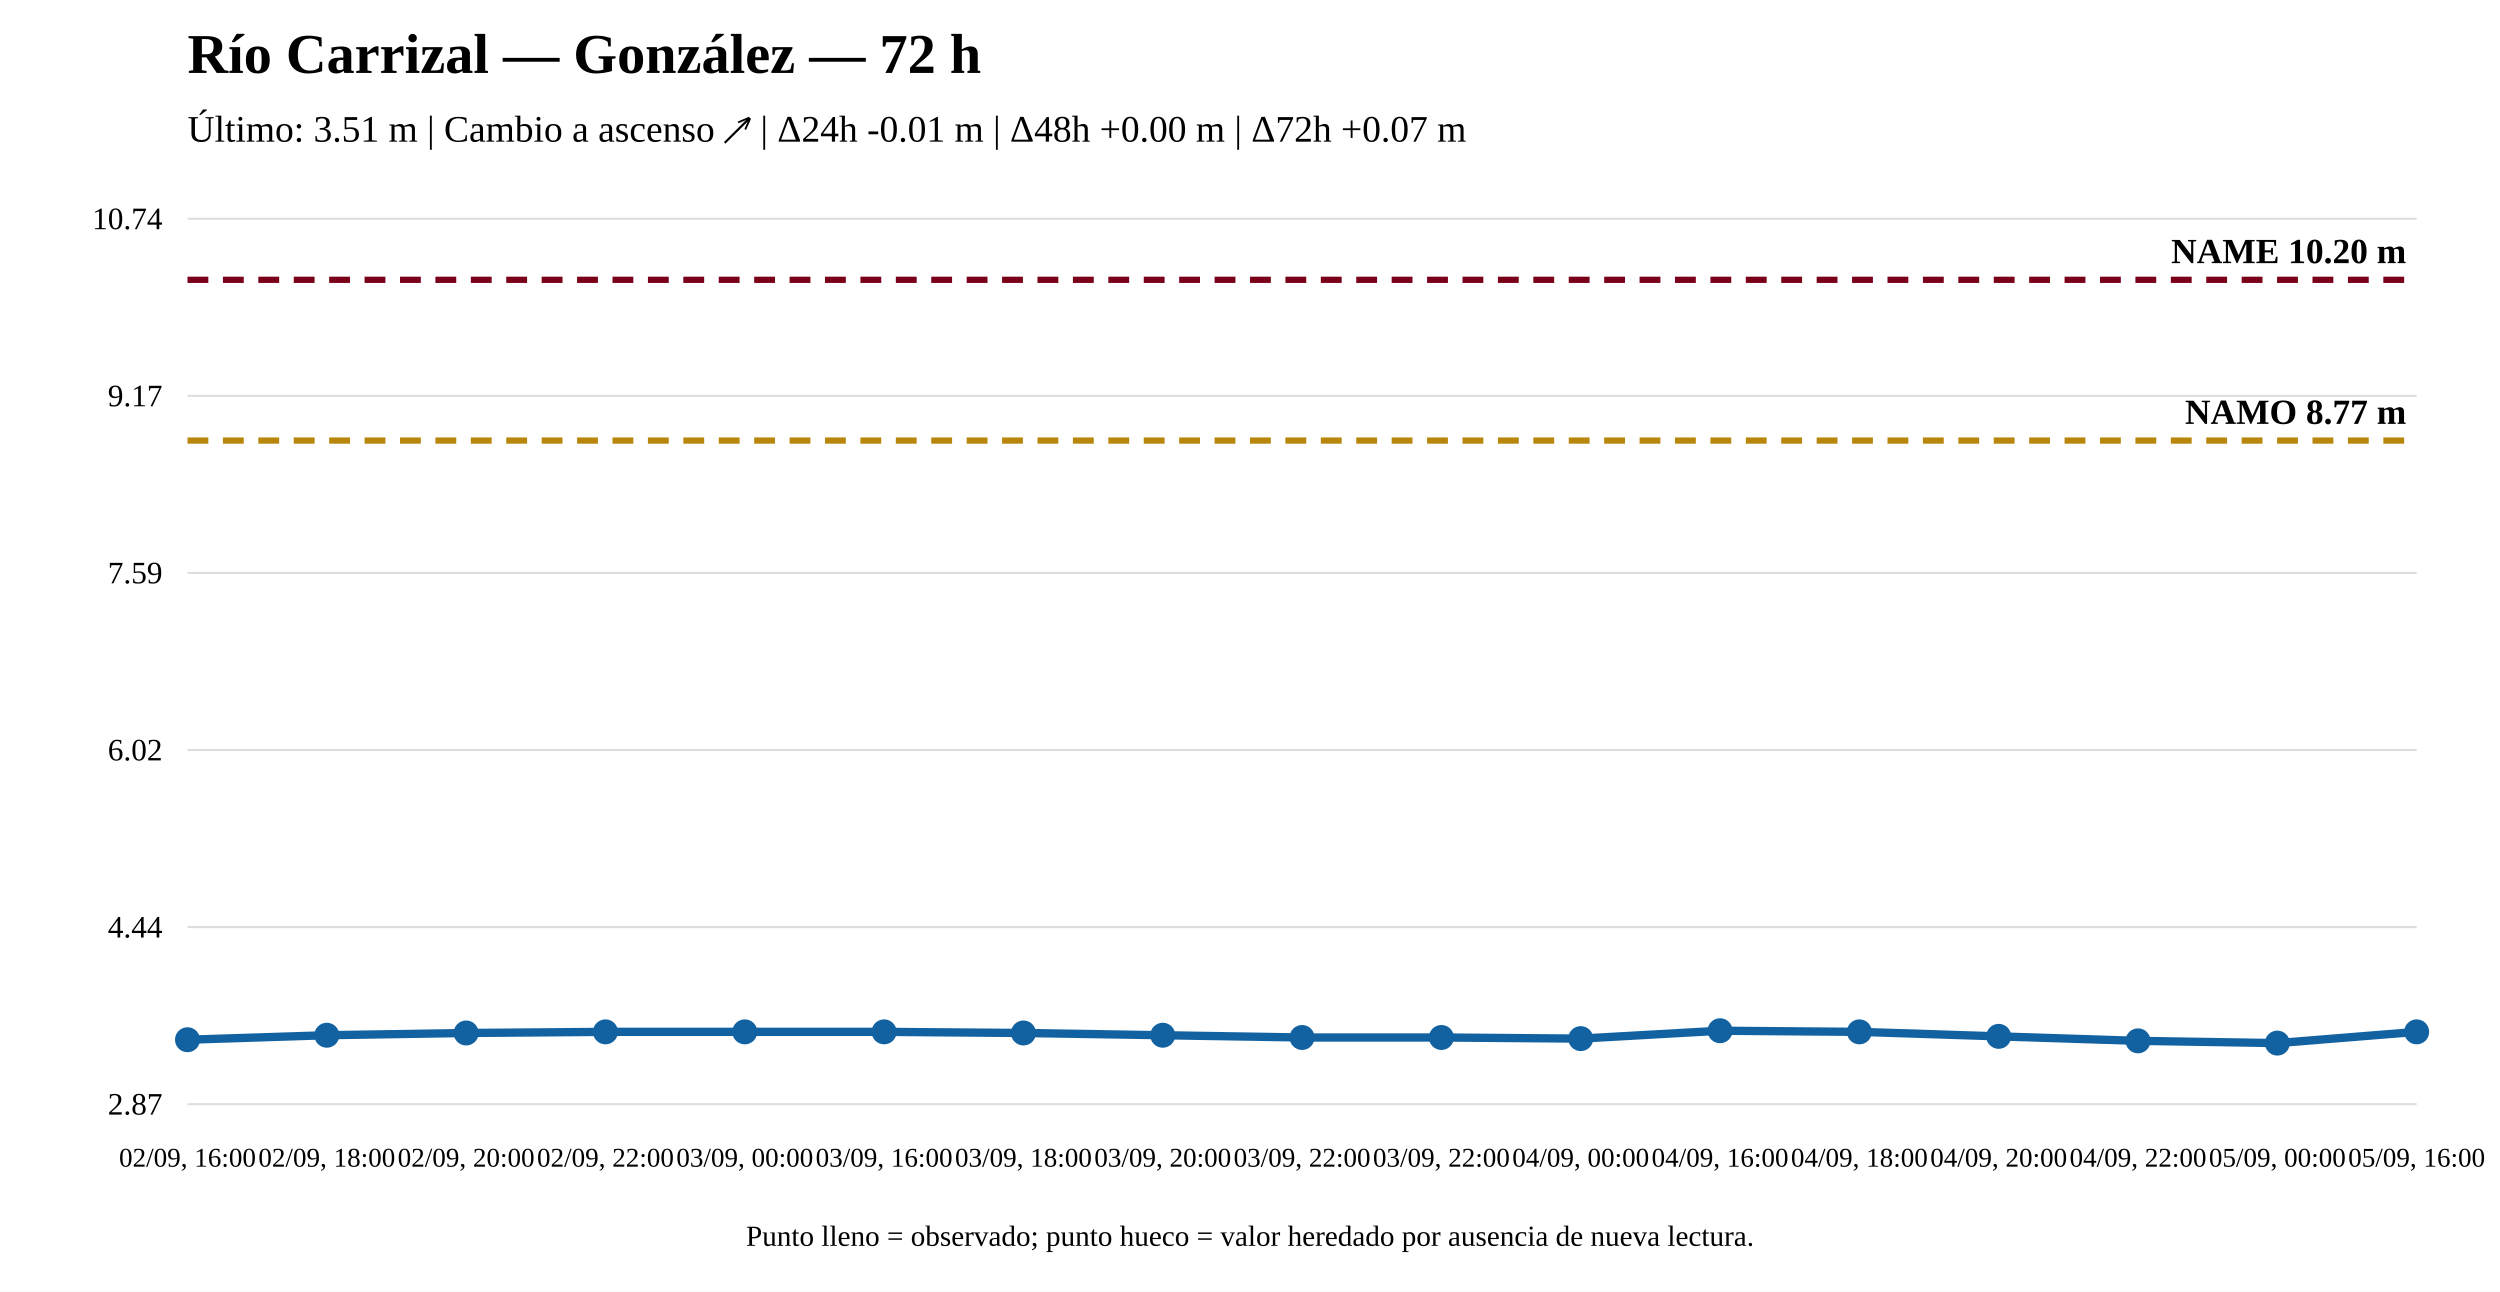
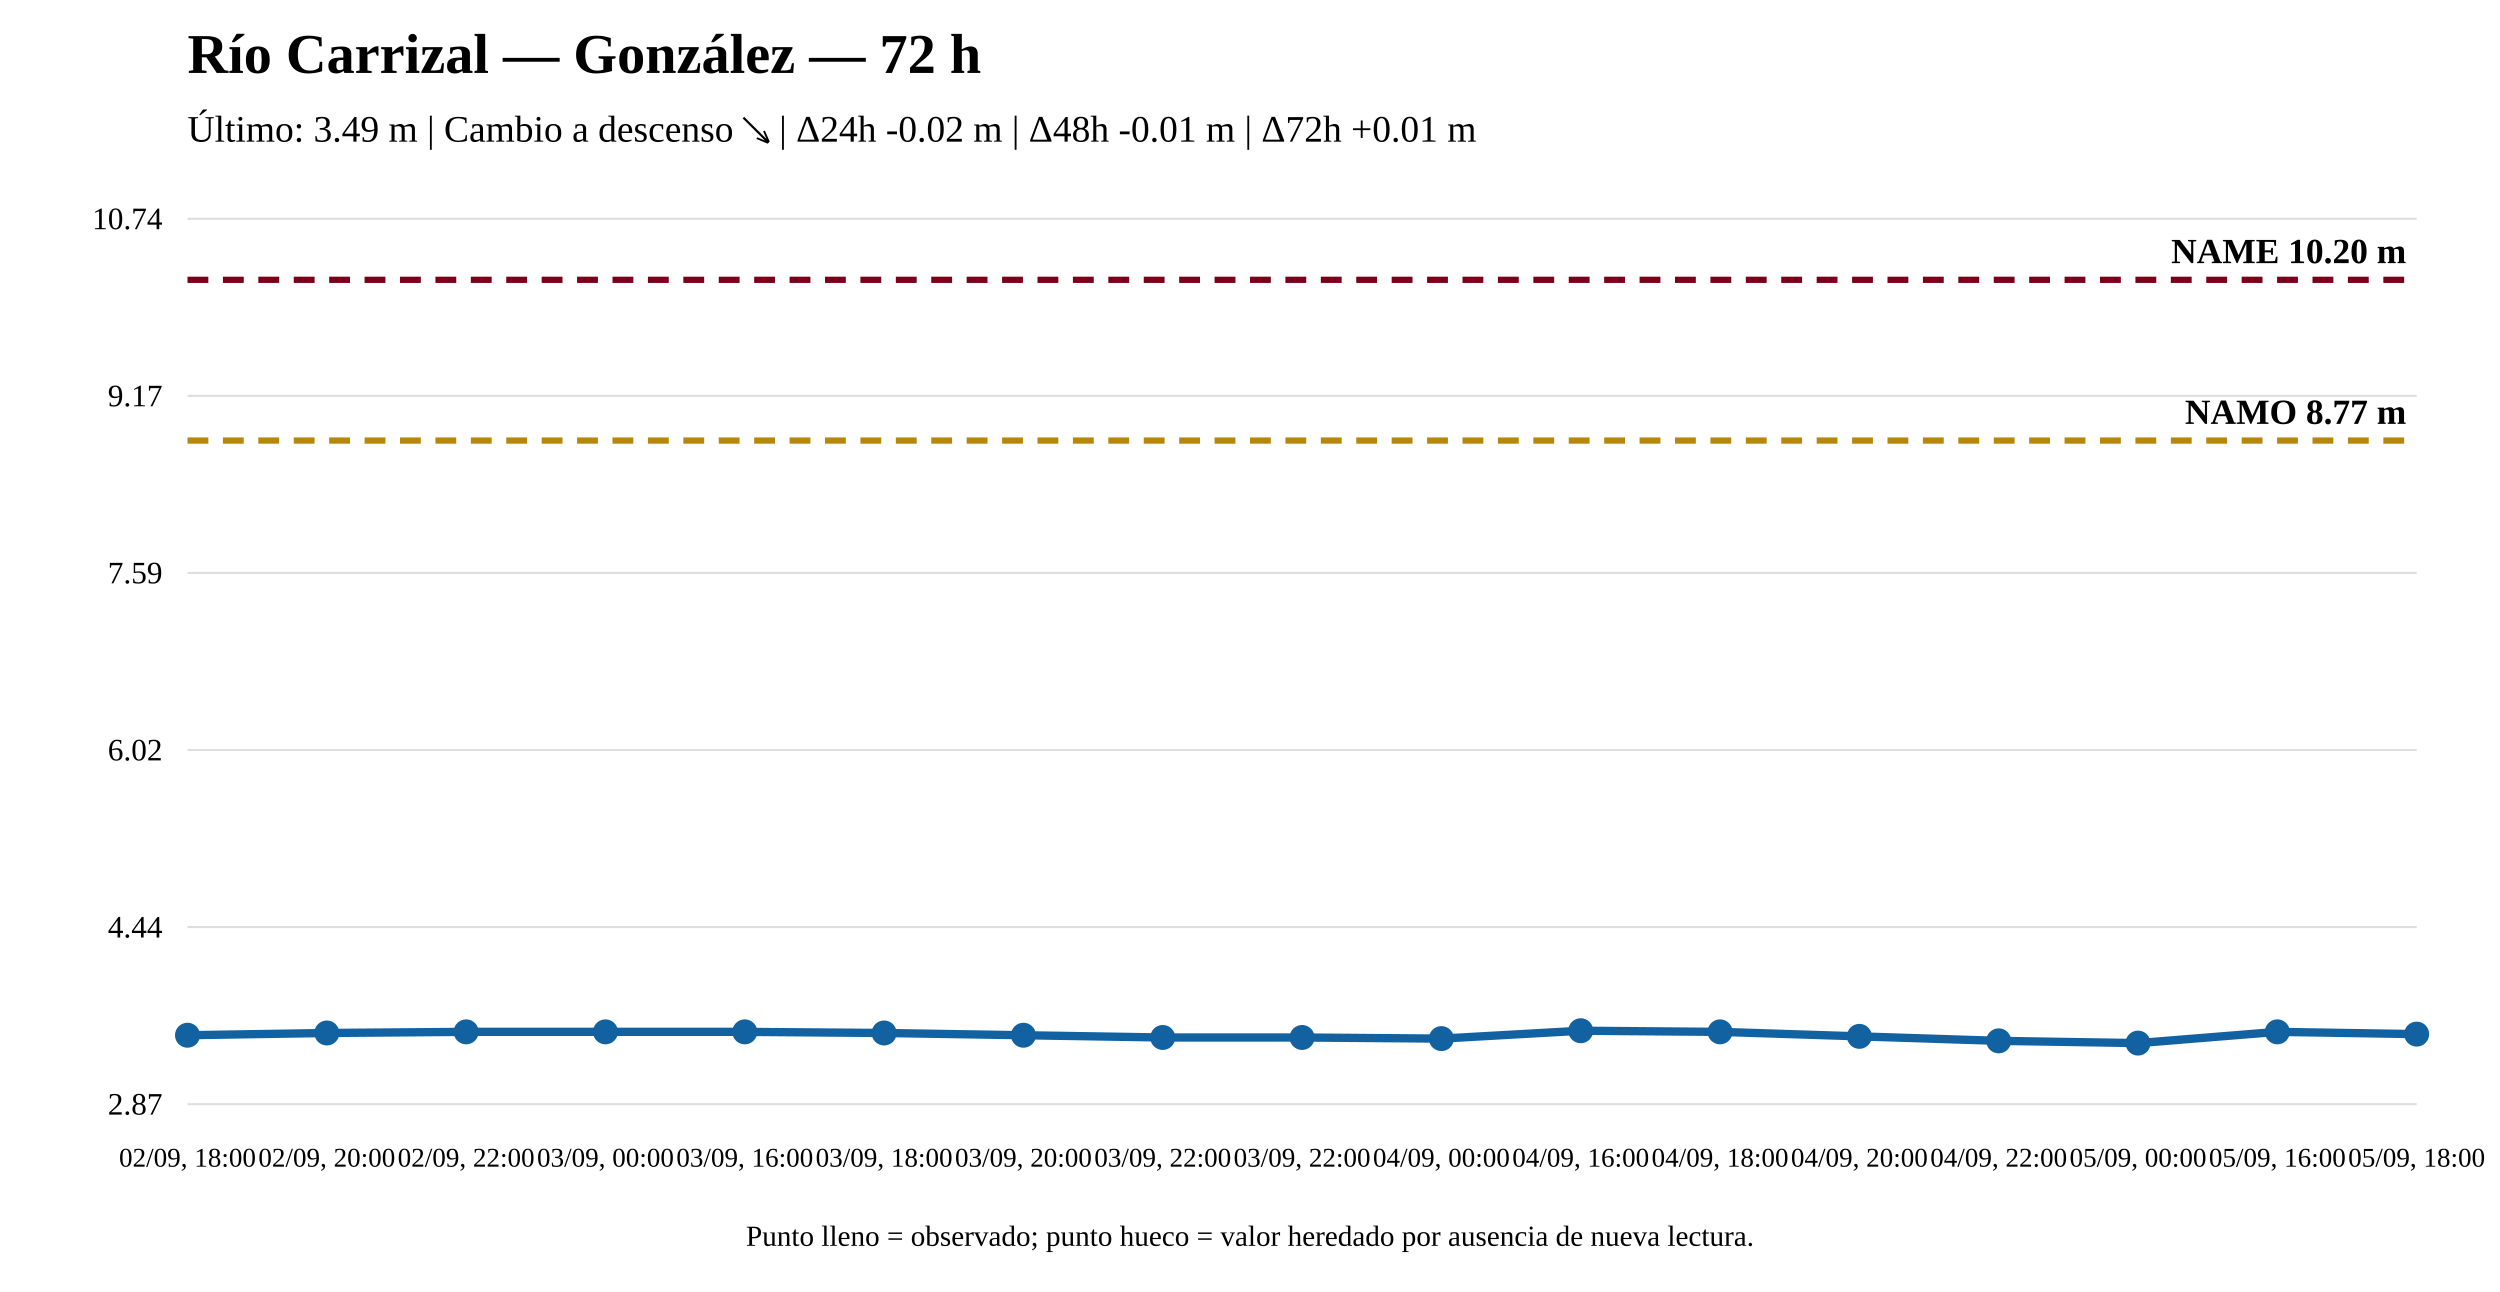
<svg xmlns="http://www.w3.org/2000/svg" width="1200" height="620" viewBox="0 0 1200 620">
  <rect width="100%" height="100%" fill="white" />
  <text x="90" y="35" font-size="27" font-weight="bold">Río Carrizal — González — 72 h</text>
-   <text x="90" y="68" font-size="18">Último: 3.51 m | Cambio a ascenso ↗ | Δ24h -0.01 m | Δ48h +0.00 m | Δ72h +0.07 m</text>
+   <text x="90" y="68" font-size="18">Último: 3.49 m | Cambio a descenso ↘ | Δ24h -0.02 m | Δ48h -0.01 m | Δ72h +0.01 m</text>
  <line x1="90" y1="530" x2="1160" y2="530" stroke="#ddd" />
  <line x1="90" y1="445" x2="1160" y2="445" stroke="#ddd" />
  <line x1="90" y1="360" x2="1160" y2="360" stroke="#ddd" />
  <line x1="90" y1="275" x2="1160" y2="275" stroke="#ddd" />
  <line x1="90" y1="190" x2="1160" y2="190" stroke="#ddd" />
  <line x1="90" y1="105" x2="1160" y2="105" stroke="#ddd" />
  <text x="78" y="535" text-anchor="end" font-size="15">2.87</text>
  <text x="78" y="450" text-anchor="end" font-size="15">4.44</text>
  <text x="78" y="365" text-anchor="end" font-size="15">6.02</text>
  <text x="78" y="280" text-anchor="end" font-size="15">7.59</text>
  <text x="78" y="195" text-anchor="end" font-size="15">9.17</text>
  <text x="78" y="110" text-anchor="end" font-size="15">10.74</text>
  <line x1="90" y1="211.471" x2="1160" y2="211.471" stroke="#b8860b" stroke-width="3" stroke-dasharray="10 7" />
  <text x="1155" y="203.471" text-anchor="end" font-size="17" font-weight="bold">NAMO 8.77 m</text>
  <line x1="90" y1="134.31" x2="1160" y2="134.31" stroke="#7a0019" stroke-width="3" stroke-dasharray="10 7" />
  <text x="1155" y="126.31" text-anchor="end" font-size="17" font-weight="bold">NAME 10.20 m</text>
-   <polyline fill="none" stroke="#1261a0" stroke-width="4" points="90,499.071 156.875,496.913 223.75,495.833 290.625,495.294 357.5,495.294 424.375,495.294 491.25,495.833 558.125,496.913 625,497.992 691.875,497.992 758.75,498.531 825.625,494.754 892.5,495.294 959.375,497.452 1026.25,499.61 1093.125,500.69 1160,495.294" />
-   <circle cx="90" cy="499.071" r="5" fill="#1261a0" stroke="#1261a0" stroke-width="2" />
-   <circle cx="156.875" cy="496.913" r="5" fill="#1261a0" stroke="#1261a0" stroke-width="2" />
-   <circle cx="223.75" cy="495.833" r="5" fill="#1261a0" stroke="#1261a0" stroke-width="2" />
+   <polyline fill="none" stroke="#1261a0" stroke-width="4" points="90,496.913 156.875,495.833 223.75,495.294 290.625,495.294 357.5,495.294 424.375,495.833 491.25,496.913 558.125,497.992 625,497.992 691.875,498.531 758.75,494.754 825.625,495.294 892.5,497.452 959.375,499.61 1026.25,500.69 1093.125,495.294 1160,496.373" />
+   <circle cx="90" cy="496.913" r="5" fill="#1261a0" stroke="#1261a0" stroke-width="2" />
+   <circle cx="156.875" cy="495.833" r="5" fill="#1261a0" stroke="#1261a0" stroke-width="2" />
+   <circle cx="223.75" cy="495.294" r="5" fill="#1261a0" stroke="#1261a0" stroke-width="2" />
  <circle cx="290.625" cy="495.294" r="5" fill="#1261a0" stroke="#1261a0" stroke-width="2" />
  <circle cx="357.5" cy="495.294" r="5" fill="#1261a0" stroke="#1261a0" stroke-width="2" />
-   <circle cx="424.375" cy="495.294" r="5" fill="#1261a0" stroke="#1261a0" stroke-width="2" />
-   <circle cx="491.25" cy="495.833" r="5" fill="#1261a0" stroke="#1261a0" stroke-width="2" />
-   <circle cx="558.125" cy="496.913" r="5" fill="#1261a0" stroke="#1261a0" stroke-width="2" />
+   <circle cx="424.375" cy="495.833" r="5" fill="#1261a0" stroke="#1261a0" stroke-width="2" />
+   <circle cx="491.25" cy="496.913" r="5" fill="#1261a0" stroke="#1261a0" stroke-width="2" />
+   <circle cx="558.125" cy="497.992" r="5" fill="#1261a0" stroke="#1261a0" stroke-width="2" />
  <circle cx="625" cy="497.992" r="5" fill="#1261a0" stroke="#1261a0" stroke-width="2" />
-   <circle cx="691.875" cy="497.992" r="5" fill="#1261a0" stroke="#1261a0" stroke-width="2" />
-   <circle cx="758.75" cy="498.531" r="5" fill="#1261a0" stroke="#1261a0" stroke-width="2" />
-   <circle cx="825.625" cy="494.754" r="5" fill="#1261a0" stroke="#1261a0" stroke-width="2" />
-   <circle cx="892.5" cy="495.294" r="5" fill="#1261a0" stroke="#1261a0" stroke-width="2" />
-   <circle cx="959.375" cy="497.452" r="5" fill="#1261a0" stroke="#1261a0" stroke-width="2" />
-   <circle cx="1026.25" cy="499.61" r="5" fill="#1261a0" stroke="#1261a0" stroke-width="2" />
-   <circle cx="1093.125" cy="500.69" r="5" fill="#1261a0" stroke="#1261a0" stroke-width="2" />
-   <circle cx="1160" cy="495.294" r="5" fill="#1261a0" stroke="#1261a0" stroke-width="2" />
-   <text x="90" y="560" text-anchor="middle" font-size="13">02/09, 16:00</text>
-   <text x="156.875" y="560" text-anchor="middle" font-size="13">02/09, 18:00</text>
-   <text x="223.75" y="560" text-anchor="middle" font-size="13">02/09, 20:00</text>
-   <text x="290.625" y="560" text-anchor="middle" font-size="13">02/09, 22:00</text>
-   <text x="357.5" y="560" text-anchor="middle" font-size="13">03/09, 00:00</text>
-   <text x="424.375" y="560" text-anchor="middle" font-size="13">03/09, 16:00</text>
-   <text x="491.25" y="560" text-anchor="middle" font-size="13">03/09, 18:00</text>
-   <text x="558.125" y="560" text-anchor="middle" font-size="13">03/09, 20:00</text>
+   <circle cx="691.875" cy="498.531" r="5" fill="#1261a0" stroke="#1261a0" stroke-width="2" />
+   <circle cx="758.75" cy="494.754" r="5" fill="#1261a0" stroke="#1261a0" stroke-width="2" />
+   <circle cx="825.625" cy="495.294" r="5" fill="#1261a0" stroke="#1261a0" stroke-width="2" />
+   <circle cx="892.5" cy="497.452" r="5" fill="#1261a0" stroke="#1261a0" stroke-width="2" />
+   <circle cx="959.375" cy="499.61" r="5" fill="#1261a0" stroke="#1261a0" stroke-width="2" />
+   <circle cx="1026.25" cy="500.69" r="5" fill="#1261a0" stroke="#1261a0" stroke-width="2" />
+   <circle cx="1093.125" cy="495.294" r="5" fill="#1261a0" stroke="#1261a0" stroke-width="2" />
+   <circle cx="1160" cy="496.373" r="5" fill="#1261a0" stroke="#1261a0" stroke-width="2" />
+   <text x="90" y="560" text-anchor="middle" font-size="13">02/09, 18:00</text>
+   <text x="156.875" y="560" text-anchor="middle" font-size="13">02/09, 20:00</text>
+   <text x="223.75" y="560" text-anchor="middle" font-size="13">02/09, 22:00</text>
+   <text x="290.625" y="560" text-anchor="middle" font-size="13">03/09, 00:00</text>
+   <text x="357.5" y="560" text-anchor="middle" font-size="13">03/09, 16:00</text>
+   <text x="424.375" y="560" text-anchor="middle" font-size="13">03/09, 18:00</text>
+   <text x="491.25" y="560" text-anchor="middle" font-size="13">03/09, 20:00</text>
+   <text x="558.125" y="560" text-anchor="middle" font-size="13">03/09, 22:00</text>
  <text x="625" y="560" text-anchor="middle" font-size="13">03/09, 22:00</text>
-   <text x="691.875" y="560" text-anchor="middle" font-size="13">03/09, 22:00</text>
-   <text x="758.75" y="560" text-anchor="middle" font-size="13">04/09, 00:00</text>
-   <text x="825.625" y="560" text-anchor="middle" font-size="13">04/09, 16:00</text>
-   <text x="892.5" y="560" text-anchor="middle" font-size="13">04/09, 18:00</text>
-   <text x="959.375" y="560" text-anchor="middle" font-size="13">04/09, 20:00</text>
-   <text x="1026.25" y="560" text-anchor="middle" font-size="13">04/09, 22:00</text>
-   <text x="1093.125" y="560" text-anchor="middle" font-size="13">05/09, 00:00</text>
-   <text x="1160" y="560" text-anchor="middle" font-size="13">05/09, 16:00</text>
+   <text x="691.875" y="560" text-anchor="middle" font-size="13">04/09, 00:00</text>
+   <text x="758.75" y="560" text-anchor="middle" font-size="13">04/09, 16:00</text>
+   <text x="825.625" y="560" text-anchor="middle" font-size="13">04/09, 18:00</text>
+   <text x="892.5" y="560" text-anchor="middle" font-size="13">04/09, 20:00</text>
+   <text x="959.375" y="560" text-anchor="middle" font-size="13">04/09, 22:00</text>
+   <text x="1026.25" y="560" text-anchor="middle" font-size="13">05/09, 00:00</text>
+   <text x="1093.125" y="560" text-anchor="middle" font-size="13">05/09, 16:00</text>
+   <text x="1160" y="560" text-anchor="middle" font-size="13">05/09, 18:00</text>
  <text x="600" y="598" text-anchor="middle" font-size="14">Punto lleno = observado; punto hueco = valor heredado por ausencia de nueva lectura.</text>
</svg>
